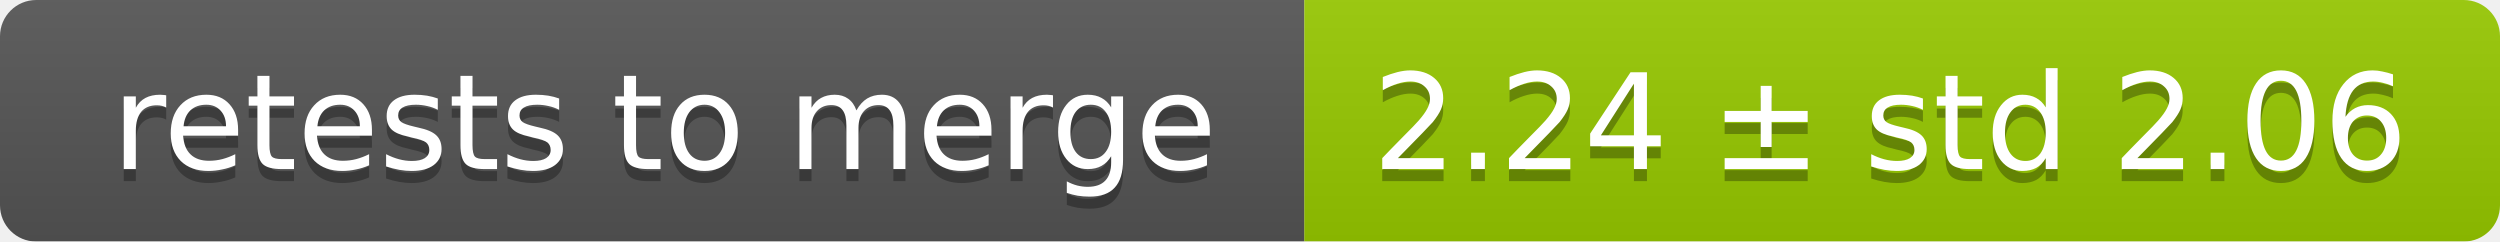
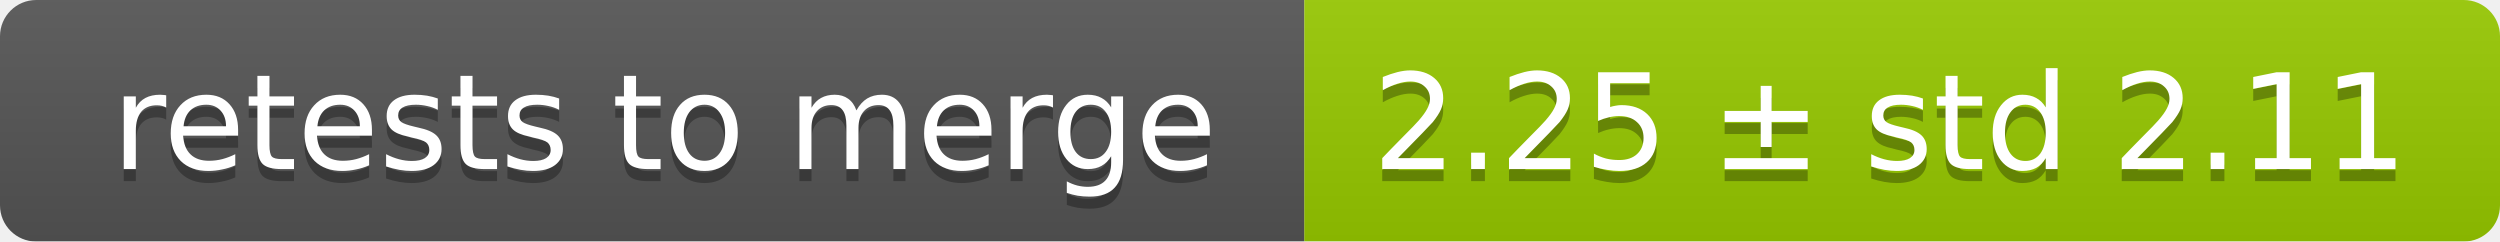
<svg xmlns="http://www.w3.org/2000/svg" width="207" height="20">
  <linearGradient id="smooth" x2="0" y2="100%">
    <stop offset="0" stop-color="#bbb" stop-opacity=".1" />
    <stop offset="1" stop-opacity=".1" />
  </linearGradient>
  <mask id="round">
    <rect width="207" height="20" rx="3" fill="#fff" />
  </mask>
  <g mask="url(#round)">
    <rect width="108" height="20" fill="#555" />
    <rect x="108" width="99" height="20" fill="#97ca00" />
    <rect width="207" height="20" fill="url(#smooth)" />
  </g>
  <g fill="#fff" text-anchor="middle" font-family="DejaVu Sans,Verdana,Geneva,sans-serif" font-size="11">
    <text x="55" y="15" fill="#010101" fill-opacity=".3">retests to merge</text>
    <text x="55" y="14">retests to merge</text>
-     <text x="156.5" y="15" fill="#010101" fill-opacity=".3">2.24 ± std 2.06</text>
-     <text x="156.5" y="14">2.24 ± std 2.06</text>
+     <text x="156.5" y="15" fill="#010101" fill-opacity=".3">2.25 ± std 2.11</text>
+     <text x="156.5" y="14">2.25 ± std 2.11</text>
  </g>
</svg>
